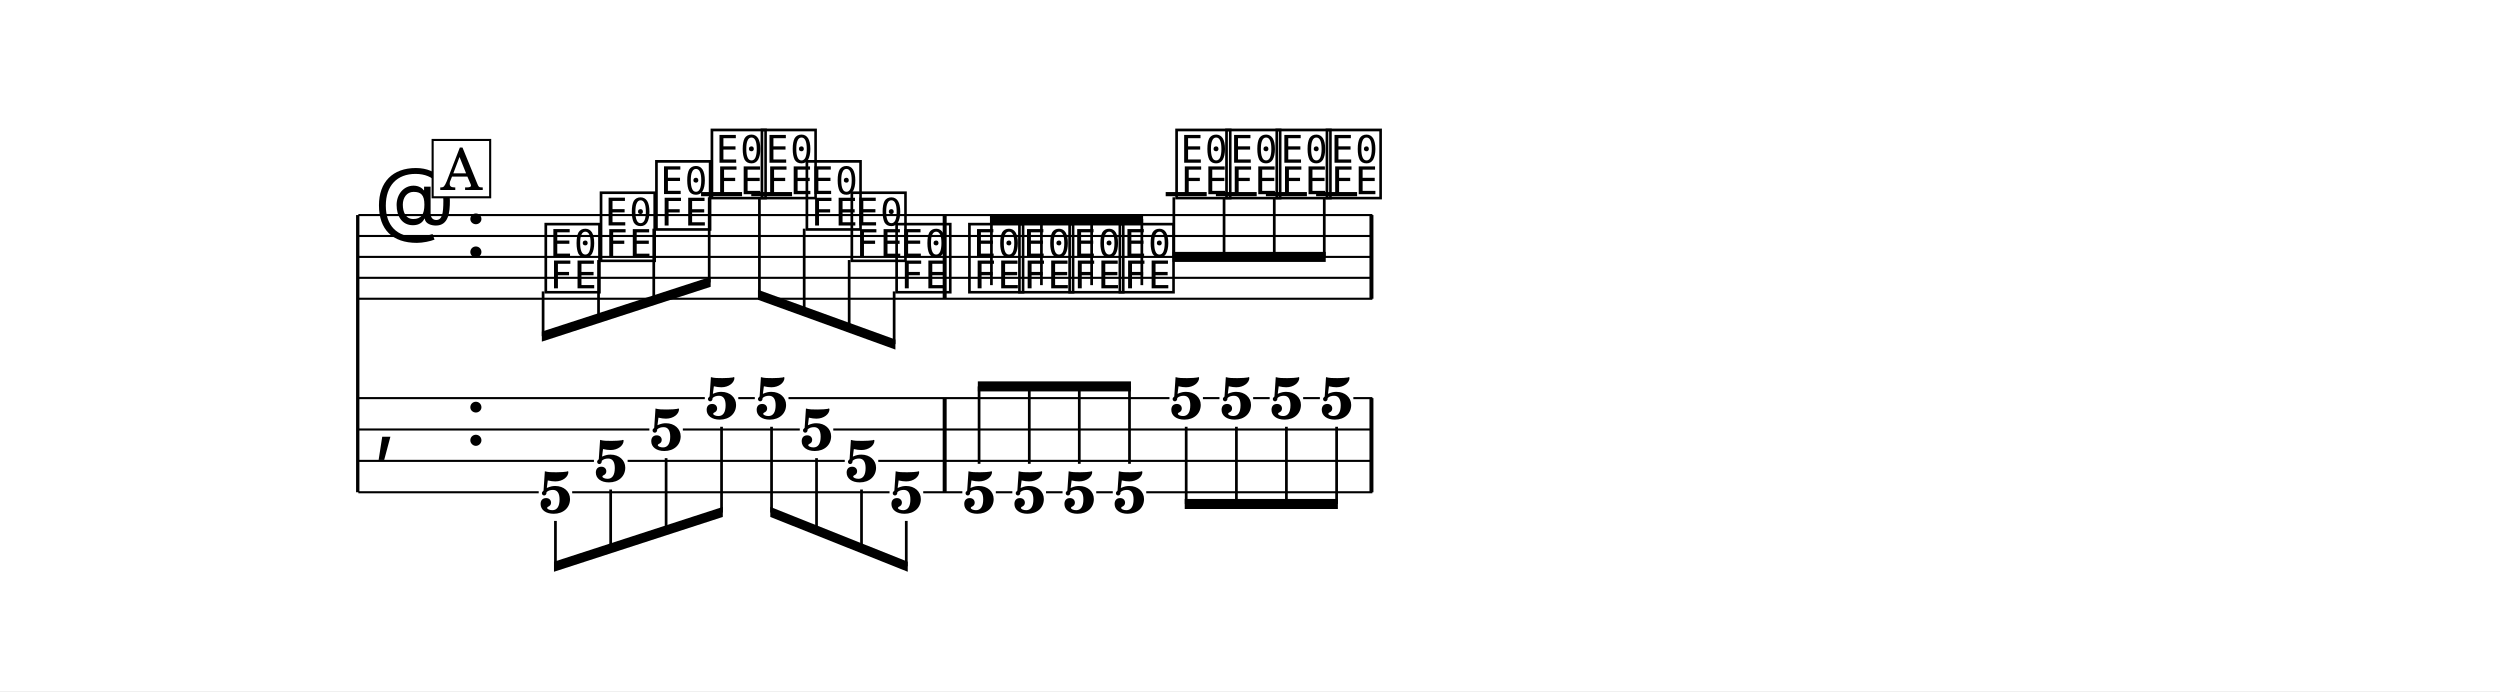
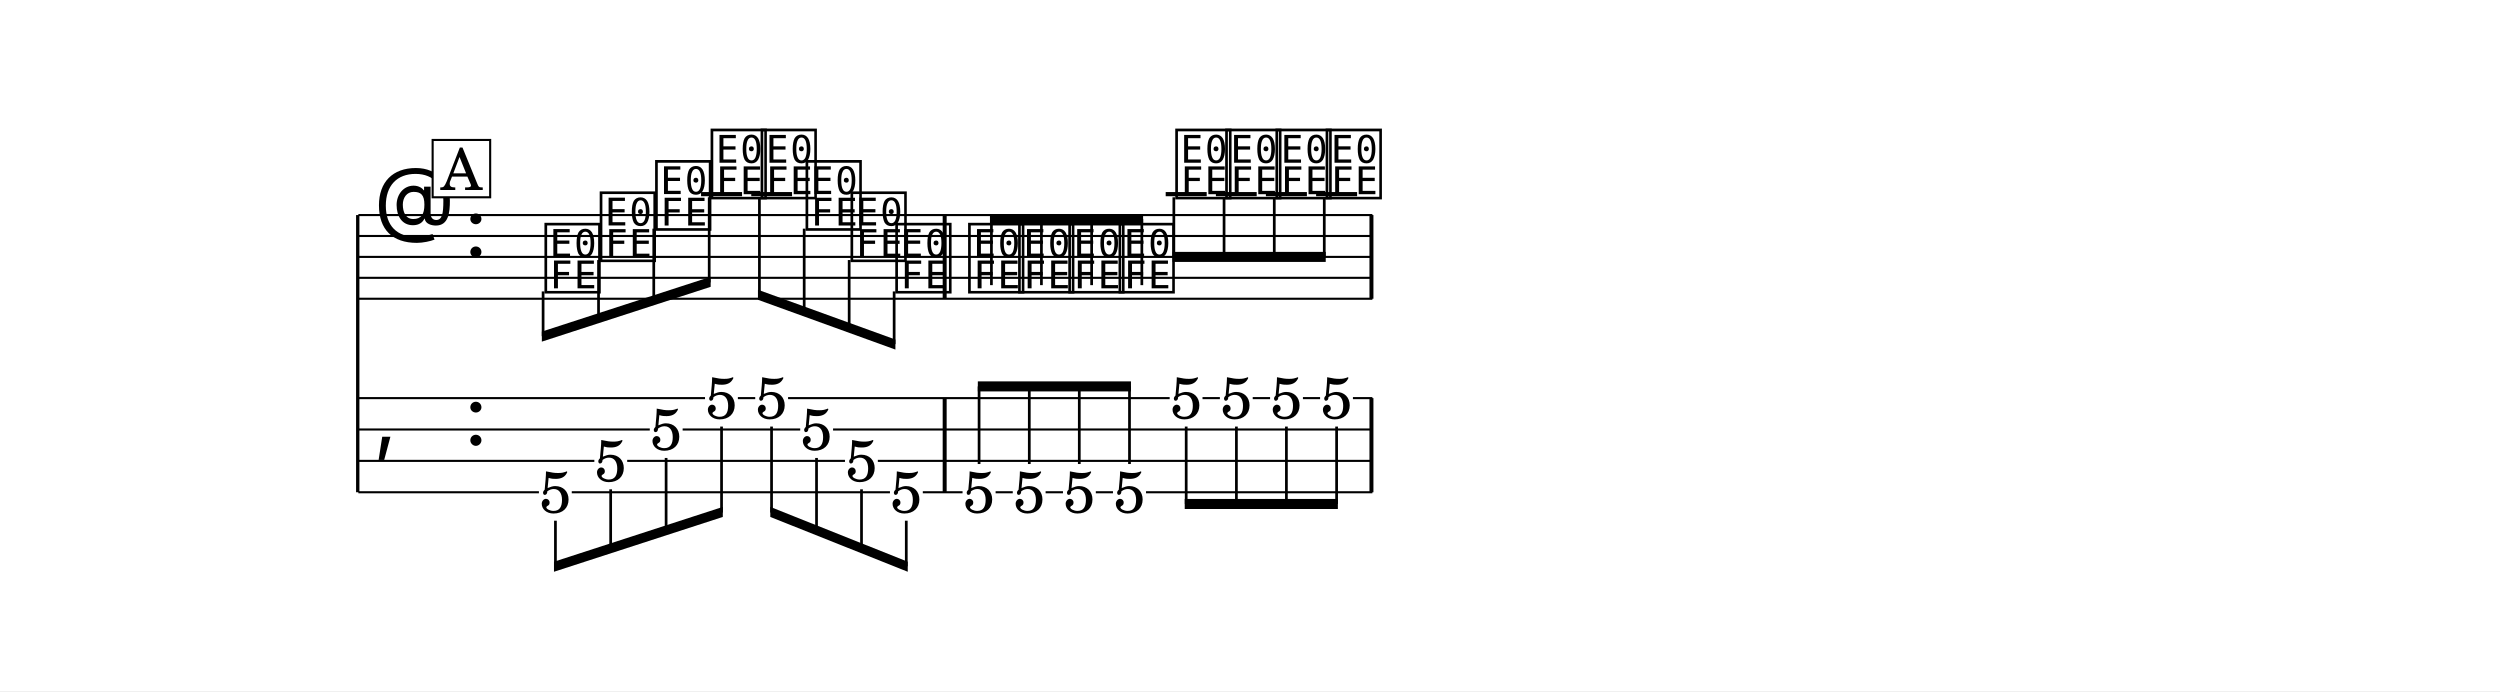
<svg xmlns="http://www.w3.org/2000/svg" width="1195.0" height="330.3" viewBox="0 0 119.50 33.03" font-family="TeX Gyre Schola, serif">
  <style>
  @font-face { font-family: 'Emmentaler'; src: local('Emmentaler'); }
  .music { font-family: 'Emmentaler', serif; }
</style>
  <rect x="0" y="0" width="119.50" height="33.03" fill="#FFFFFF" />
  <g transform="translate(8.54,0.00) scale(1,1)">
    <line x1="8.56" y1="10.28" x2="8.56" y2="23.53" stroke="#000000" stroke-width="0.160" />
    <line x1="8.59" y1="10.28" x2="57.06" y2="10.28" stroke="#000000" stroke-width="0.100" />
    <line x1="8.59" y1="11.28" x2="57.06" y2="11.28" stroke="#000000" stroke-width="0.100" />
    <line x1="8.59" y1="12.28" x2="57.06" y2="12.28" stroke="#000000" stroke-width="0.100" />
    <line x1="8.59" y1="13.28" x2="57.06" y2="13.28" stroke="#000000" stroke-width="0.100" />
    <line x1="8.59" y1="14.28" x2="57.06" y2="14.28" stroke="#000000" stroke-width="0.100" />
    <text class="music" x="9.34" y="11.28" font-size="4.00" data-pos="1647"></text>
    <text class="music" x="13.66" y="12.28" font-size="4.00"></text>
    <line x1="24.97" y1="9.28" x2="26.93" y2="9.28" stroke="#000000" stroke-width="0.200" />
    <line x1="27.37" y1="9.28" x2="29.32" y2="9.28" stroke="#000000" stroke-width="0.200" />
    <line x1="47.18" y1="9.28" x2="49.14" y2="9.28" stroke="#000000" stroke-width="0.200" />
    <line x1="49.58" y1="9.28" x2="51.53" y2="9.28" stroke="#000000" stroke-width="0.200" />
    <line x1="51.97" y1="9.28" x2="53.93" y2="9.28" stroke="#000000" stroke-width="0.200" />
    <line x1="54.37" y1="9.28" x2="56.33" y2="9.28" stroke="#000000" stroke-width="0.200" />
    <text class="music" x="17.36" y="13.78" font-size="4.00" data-pos="1689"></text>
    <text class="music" x="20.00" y="12.28" font-size="4.00" data-pos="1696"></text>
    <text class="music" x="22.65" y="10.78" font-size="4.00" data-pos="1701"></text>
    <text class="music" x="25.30" y="9.28" font-size="4.00" data-pos="1706"></text>
    <text class="music" x="27.69" y="9.28" font-size="4.00" data-pos="1710"></text>
    <text class="music" x="29.84" y="10.78" font-size="4.00" data-pos="1714"></text>
    <text class="music" x="31.99" y="12.28" font-size="4.00" data-pos="1719"></text>
    <text class="music" x="34.13" y="13.78" font-size="4.00" data-pos="1724"></text>
    <text class="music" x="37.61" y="13.78" font-size="4.00" data-pos="1736"></text>
    <text class="music" x="40.00" y="13.78" font-size="4.00" data-pos="1743"></text>
    <text class="music" x="42.40" y="13.78" font-size="4.00" data-pos="1749"></text>
    <text class="music" x="44.80" y="13.78" font-size="4.00" data-pos="1755"></text>
    <text class="music" x="47.51" y="9.28" font-size="4.00" data-pos="1761"></text>
    <text class="music" x="49.90" y="9.28" font-size="4.00" data-pos="1765"></text>
    <text class="music" x="52.30" y="9.28" font-size="4.00" data-pos="1769"></text>
    <text class="music" x="54.70" y="9.28" font-size="4.00" data-pos="1773"></text>
    <rect x="36.52" y="10.28" width="0.19" height="4.00" data-pos="1730" />
    <rect x="56.92" y="10.28" width="0.19" height="4.00" data-pos="1777" />
    <text class="music" x="9.34" y="21.28" font-size="4.00"></text>
    <text class="music" x="13.66" y="21.28" font-size="4.00"></text>
    <rect x="36.52" y="19.03" width="0.19" height="4.50" data-pos="1730" />
    <rect x="56.92" y="19.03" width="0.19" height="4.50" data-pos="1777" />
-     <text x="18.01" y="24.51" font-size="2.80" font-weight="bold" text-anchor="middle" data-pos="1689">5</text>
-     <text x="20.65" y="23.01" font-size="2.80" font-weight="bold" text-anchor="middle" data-pos="1696">5</text>
-     <text x="23.30" y="21.51" font-size="2.80" font-weight="bold" text-anchor="middle" data-pos="1701">5</text>
-     <text x="25.95" y="20.01" font-size="2.80" font-weight="bold" text-anchor="middle" data-pos="1706">5</text>
-     <text x="28.34" y="20.01" font-size="2.80" font-weight="bold" text-anchor="middle" data-pos="1710">5</text>
-     <text x="30.49" y="21.51" font-size="2.80" font-weight="bold" text-anchor="middle" data-pos="1714">5</text>
-     <text x="32.64" y="23.01" font-size="2.80" font-weight="bold" text-anchor="middle" data-pos="1719">5</text>
-     <text x="34.78" y="24.51" font-size="2.80" font-weight="bold" text-anchor="middle" data-pos="1724">5</text>
-     <text x="38.26" y="24.51" font-size="2.80" font-weight="bold" text-anchor="middle" data-pos="1736">5</text>
-     <text x="40.66" y="24.51" font-size="2.80" font-weight="bold" text-anchor="middle" data-pos="1743">5</text>
-     <text x="43.05" y="24.51" font-size="2.80" font-weight="bold" text-anchor="middle" data-pos="1749">5</text>
-     <text x="45.45" y="24.51" font-size="2.80" font-weight="bold" text-anchor="middle" data-pos="1755">5</text>
-     <text x="48.16" y="20.01" font-size="2.80" font-weight="bold" text-anchor="middle" data-pos="1761">5</text>
-     <text x="50.56" y="20.01" font-size="2.80" font-weight="bold" text-anchor="middle" data-pos="1765">5</text>
-     <text x="52.95" y="20.01" font-size="2.80" font-weight="bold" text-anchor="middle" data-pos="1769">5</text>
-     <text x="55.35" y="20.01" font-size="2.80" font-weight="bold" text-anchor="middle" data-pos="1773">5</text>
-     <line x1="8.59" y1="19.03" x2="25.15" y2="19.03" stroke="#000000" stroke-width="0.100" />
-     <line x1="26.75" y1="19.03" x2="27.54" y2="19.03" stroke="#000000" stroke-width="0.100" />
-     <line x1="29.15" y1="19.03" x2="47.36" y2="19.03" stroke="#000000" stroke-width="0.100" />
-     <line x1="48.96" y1="19.03" x2="49.75" y2="19.03" stroke="#000000" stroke-width="0.100" />
-     <line x1="51.36" y1="19.03" x2="52.15" y2="19.03" stroke="#000000" stroke-width="0.100" />
-     <line x1="53.75" y1="19.03" x2="54.55" y2="19.03" stroke="#000000" stroke-width="0.100" />
-     <line x1="56.15" y1="19.03" x2="57.06" y2="19.03" stroke="#000000" stroke-width="0.100" />
-     <line x1="8.59" y1="20.53" x2="22.50" y2="20.53" stroke="#000000" stroke-width="0.100" />
-     <line x1="24.10" y1="20.53" x2="29.69" y2="20.53" stroke="#000000" stroke-width="0.100" />
-     <line x1="31.29" y1="20.53" x2="57.06" y2="20.53" stroke="#000000" stroke-width="0.100" />
-     <line x1="8.59" y1="22.03" x2="19.85" y2="22.03" stroke="#000000" stroke-width="0.100" />
-     <line x1="21.46" y1="22.03" x2="31.84" y2="22.03" stroke="#000000" stroke-width="0.100" />
-     <line x1="33.44" y1="22.03" x2="57.06" y2="22.03" stroke="#000000" stroke-width="0.100" />
-     <line x1="8.59" y1="23.53" x2="17.21" y2="23.53" stroke="#000000" stroke-width="0.100" />
-     <line x1="18.81" y1="23.53" x2="33.98" y2="23.53" stroke="#000000" stroke-width="0.100" />
-     <line x1="35.59" y1="23.53" x2="37.46" y2="23.53" stroke="#000000" stroke-width="0.100" />
-     <line x1="39.06" y1="23.53" x2="39.85" y2="23.53" stroke="#000000" stroke-width="0.100" />
-     <line x1="41.46" y1="23.53" x2="42.25" y2="23.53" stroke="#000000" stroke-width="0.100" />
-     <line x1="43.86" y1="23.53" x2="44.65" y2="23.53" stroke="#000000" stroke-width="0.100" />
-     <line x1="46.25" y1="23.53" x2="57.06" y2="23.53" stroke="#000000" stroke-width="0.100" />
+     <text x="18.01" y="24.50" font-size="2.80" text-anchor="middle" data-pos="1689">5</text>
+     <text x="20.65" y="23.00" font-size="2.80" text-anchor="middle" data-pos="1696">5</text>
+     <text x="23.30" y="21.50" font-size="2.80" text-anchor="middle" data-pos="1701">5</text>
+     <text x="25.95" y="20.00" font-size="2.80" text-anchor="middle" data-pos="1706">5</text>
+     <text x="28.34" y="20.00" font-size="2.80" text-anchor="middle" data-pos="1710">5</text>
+     <text x="30.49" y="21.50" font-size="2.80" text-anchor="middle" data-pos="1714">5</text>
+     <text x="32.64" y="23.00" font-size="2.80" text-anchor="middle" data-pos="1719">5</text>
+     <text x="34.78" y="24.50" font-size="2.80" text-anchor="middle" data-pos="1724">5</text>
+     <text x="38.26" y="24.50" font-size="2.80" text-anchor="middle" data-pos="1736">5</text>
+     <text x="40.66" y="24.50" font-size="2.80" text-anchor="middle" data-pos="1743">5</text>
+     <text x="43.05" y="24.50" font-size="2.80" text-anchor="middle" data-pos="1749">5</text>
+     <text x="45.45" y="24.50" font-size="2.80" text-anchor="middle" data-pos="1755">5</text>
+     <text x="48.16" y="20.00" font-size="2.80" text-anchor="middle" data-pos="1761">5</text>
+     <text x="50.56" y="20.00" font-size="2.80" text-anchor="middle" data-pos="1765">5</text>
+     <text x="52.95" y="20.00" font-size="2.80" text-anchor="middle" data-pos="1769">5</text>
+     <text x="55.35" y="20.00" font-size="2.80" text-anchor="middle" data-pos="1773">5</text>
+     <line x1="8.59" y1="19.03" x2="25.16" y2="19.03" stroke="#000000" stroke-width="0.100" />
+     <line x1="26.73" y1="19.03" x2="27.56" y2="19.03" stroke="#000000" stroke-width="0.100" />
+     <line x1="29.13" y1="19.03" x2="47.37" y2="19.03" stroke="#000000" stroke-width="0.100" />
+     <line x1="48.94" y1="19.03" x2="49.77" y2="19.03" stroke="#000000" stroke-width="0.100" />
+     <line x1="51.34" y1="19.03" x2="52.17" y2="19.03" stroke="#000000" stroke-width="0.100" />
+     <line x1="53.74" y1="19.03" x2="54.56" y2="19.03" stroke="#000000" stroke-width="0.100" />
+     <line x1="56.13" y1="19.03" x2="57.06" y2="19.03" stroke="#000000" stroke-width="0.100" />
+     <line x1="8.59" y1="20.53" x2="22.52" y2="20.53" stroke="#000000" stroke-width="0.100" />
+     <line x1="24.09" y1="20.53" x2="29.71" y2="20.53" stroke="#000000" stroke-width="0.100" />
+     <line x1="31.28" y1="20.53" x2="57.06" y2="20.53" stroke="#000000" stroke-width="0.100" />
+     <line x1="8.59" y1="22.03" x2="19.87" y2="22.03" stroke="#000000" stroke-width="0.100" />
+     <line x1="21.44" y1="22.03" x2="31.85" y2="22.03" stroke="#000000" stroke-width="0.100" />
+     <line x1="33.42" y1="22.03" x2="57.06" y2="22.03" stroke="#000000" stroke-width="0.100" />
+     <line x1="8.59" y1="23.53" x2="17.22" y2="23.53" stroke="#000000" stroke-width="0.100" />
+     <line x1="18.79" y1="23.53" x2="34.00" y2="23.53" stroke="#000000" stroke-width="0.100" />
+     <line x1="35.57" y1="23.53" x2="37.47" y2="23.53" stroke="#000000" stroke-width="0.100" />
+     <line x1="39.05" y1="23.53" x2="39.87" y2="23.53" stroke="#000000" stroke-width="0.100" />
+     <line x1="41.44" y1="23.53" x2="42.27" y2="23.53" stroke="#000000" stroke-width="0.100" />
+     <line x1="43.84" y1="23.53" x2="44.66" y2="23.53" stroke="#000000" stroke-width="0.100" />
+     <line x1="46.24" y1="23.53" x2="57.06" y2="23.53" stroke="#000000" stroke-width="0.100" />
    <polygon points="17.36,15.85 25.43,13.23 25.43,13.71 17.36,16.33" />
    <line x1="17.42" y1="13.93" x2="17.42" y2="16.07" stroke="#000000" stroke-width="0.130" />
    <line x1="20.07" y1="12.43" x2="20.07" y2="15.21" stroke="#000000" stroke-width="0.130" />
    <line x1="22.71" y1="10.93" x2="22.71" y2="14.35" stroke="#000000" stroke-width="0.130" />
    <line x1="25.36" y1="9.43" x2="25.36" y2="13.50" stroke="#000000" stroke-width="0.130" />
    <polygon points="27.69,13.85 34.26,16.23 34.26,16.71 27.69,14.33" />
    <line x1="27.76" y1="9.43" x2="27.76" y2="14.12" stroke="#000000" stroke-width="0.130" />
    <line x1="29.90" y1="10.93" x2="29.90" y2="14.90" stroke="#000000" stroke-width="0.130" />
    <line x1="32.05" y1="12.43" x2="32.05" y2="15.67" stroke="#000000" stroke-width="0.130" />
    <line x1="34.20" y1="13.93" x2="34.20" y2="16.45" stroke="#000000" stroke-width="0.130" />
    <polygon points="38.78,10.23 46.10,10.23 46.10,10.71 38.78,10.71" />
    <line x1="38.85" y1="13.63" x2="38.85" y2="10.47" stroke="#000000" stroke-width="0.130" />
    <line x1="41.24" y1="13.63" x2="41.24" y2="10.47" stroke="#000000" stroke-width="0.130" />
    <line x1="43.64" y1="13.63" x2="43.64" y2="10.47" stroke="#000000" stroke-width="0.130" />
    <line x1="46.04" y1="13.63" x2="46.04" y2="10.47" stroke="#000000" stroke-width="0.130" />
    <polygon points="47.51,12.04 54.83,12.04 54.83,12.52 47.51,12.52" />
    <line x1="47.57" y1="9.43" x2="47.57" y2="12.28" stroke="#000000" stroke-width="0.130" />
    <line x1="49.97" y1="9.43" x2="49.97" y2="12.28" stroke="#000000" stroke-width="0.130" />
    <line x1="52.37" y1="9.43" x2="52.37" y2="12.28" stroke="#000000" stroke-width="0.130" />
    <line x1="54.76" y1="9.43" x2="54.76" y2="12.28" stroke="#000000" stroke-width="0.130" />
    <polygon points="17.94,26.85 26.01,24.23 26.01,24.71 17.94,27.33" />
-     <line x1="18.01" y1="24.90" x2="18.01" y2="27.07" stroke="#000000" stroke-width="0.130" />
-     <line x1="20.65" y1="23.40" x2="20.65" y2="26.21" stroke="#000000" stroke-width="0.130" />
-     <line x1="23.30" y1="21.90" x2="23.30" y2="25.35" stroke="#000000" stroke-width="0.130" />
-     <line x1="25.95" y1="20.40" x2="25.95" y2="24.50" stroke="#000000" stroke-width="0.130" />
+     <line x1="18.01" y1="24.89" x2="18.01" y2="27.07" stroke="#000000" stroke-width="0.130" />
+     <line x1="20.65" y1="23.39" x2="20.65" y2="26.21" stroke="#000000" stroke-width="0.130" />
+     <line x1="23.30" y1="21.89" x2="23.30" y2="25.35" stroke="#000000" stroke-width="0.130" />
+     <line x1="25.95" y1="20.39" x2="25.95" y2="24.50" stroke="#000000" stroke-width="0.130" />
    <polygon points="28.28,24.23 34.85,26.85 34.85,27.33 28.28,24.71" />
-     <line x1="28.34" y1="20.40" x2="28.34" y2="24.50" stroke="#000000" stroke-width="0.130" />
-     <line x1="30.49" y1="21.90" x2="30.49" y2="25.36" stroke="#000000" stroke-width="0.130" />
-     <line x1="32.64" y1="23.40" x2="32.64" y2="26.21" stroke="#000000" stroke-width="0.130" />
-     <line x1="34.78" y1="24.90" x2="34.78" y2="27.07" stroke="#000000" stroke-width="0.130" />
+     <line x1="28.34" y1="20.39" x2="28.34" y2="24.50" stroke="#000000" stroke-width="0.130" />
+     <line x1="30.49" y1="21.89" x2="30.49" y2="25.36" stroke="#000000" stroke-width="0.130" />
+     <line x1="32.64" y1="23.39" x2="32.64" y2="26.21" stroke="#000000" stroke-width="0.130" />
+     <line x1="34.78" y1="24.89" x2="34.78" y2="27.07" stroke="#000000" stroke-width="0.130" />
    <polygon points="38.20,18.23 45.52,18.23 45.52,18.71 38.20,18.71" />
-     <line x1="38.26" y1="22.17" x2="38.26" y2="18.47" stroke="#000000" stroke-width="0.130" />
-     <line x1="40.66" y1="22.17" x2="40.66" y2="18.47" stroke="#000000" stroke-width="0.130" />
-     <line x1="43.05" y1="22.17" x2="43.05" y2="18.47" stroke="#000000" stroke-width="0.130" />
-     <line x1="45.45" y1="22.17" x2="45.45" y2="18.47" stroke="#000000" stroke-width="0.130" />
+     <line x1="38.26" y1="22.18" x2="38.26" y2="18.47" stroke="#000000" stroke-width="0.130" />
+     <line x1="40.66" y1="22.18" x2="40.66" y2="18.47" stroke="#000000" stroke-width="0.130" />
+     <line x1="43.05" y1="22.18" x2="43.05" y2="18.47" stroke="#000000" stroke-width="0.130" />
+     <line x1="45.45" y1="22.18" x2="45.45" y2="18.47" stroke="#000000" stroke-width="0.130" />
    <polygon points="48.09,23.85 55.41,23.85 55.41,24.33 48.09,24.33" />
-     <line x1="48.16" y1="20.40" x2="48.16" y2="24.09" stroke="#000000" stroke-width="0.130" />
-     <line x1="50.56" y1="20.40" x2="50.56" y2="24.09" stroke="#000000" stroke-width="0.130" />
-     <line x1="52.95" y1="20.40" x2="52.95" y2="24.09" stroke="#000000" stroke-width="0.130" />
-     <line x1="55.35" y1="20.40" x2="55.35" y2="24.09" stroke="#000000" stroke-width="0.130" />
+     <line x1="48.16" y1="20.39" x2="48.16" y2="24.09" stroke="#000000" stroke-width="0.130" />
+     <line x1="50.56" y1="20.39" x2="50.56" y2="24.09" stroke="#000000" stroke-width="0.130" />
+     <line x1="52.95" y1="20.39" x2="52.95" y2="24.09" stroke="#000000" stroke-width="0.130" />
+     <line x1="55.35" y1="20.39" x2="55.35" y2="24.09" stroke="#000000" stroke-width="0.130" />
    <rect x="12.14" y="6.69" width="2.75" height="2.74" fill="#FFFFFF" stroke="#000000" stroke-width="0.100" data-pos="1666" />
    <text x="13.52" y="9.08" font-size="2.77" text-anchor="middle" data-pos="1666">A</text>
  </g>
</svg>
